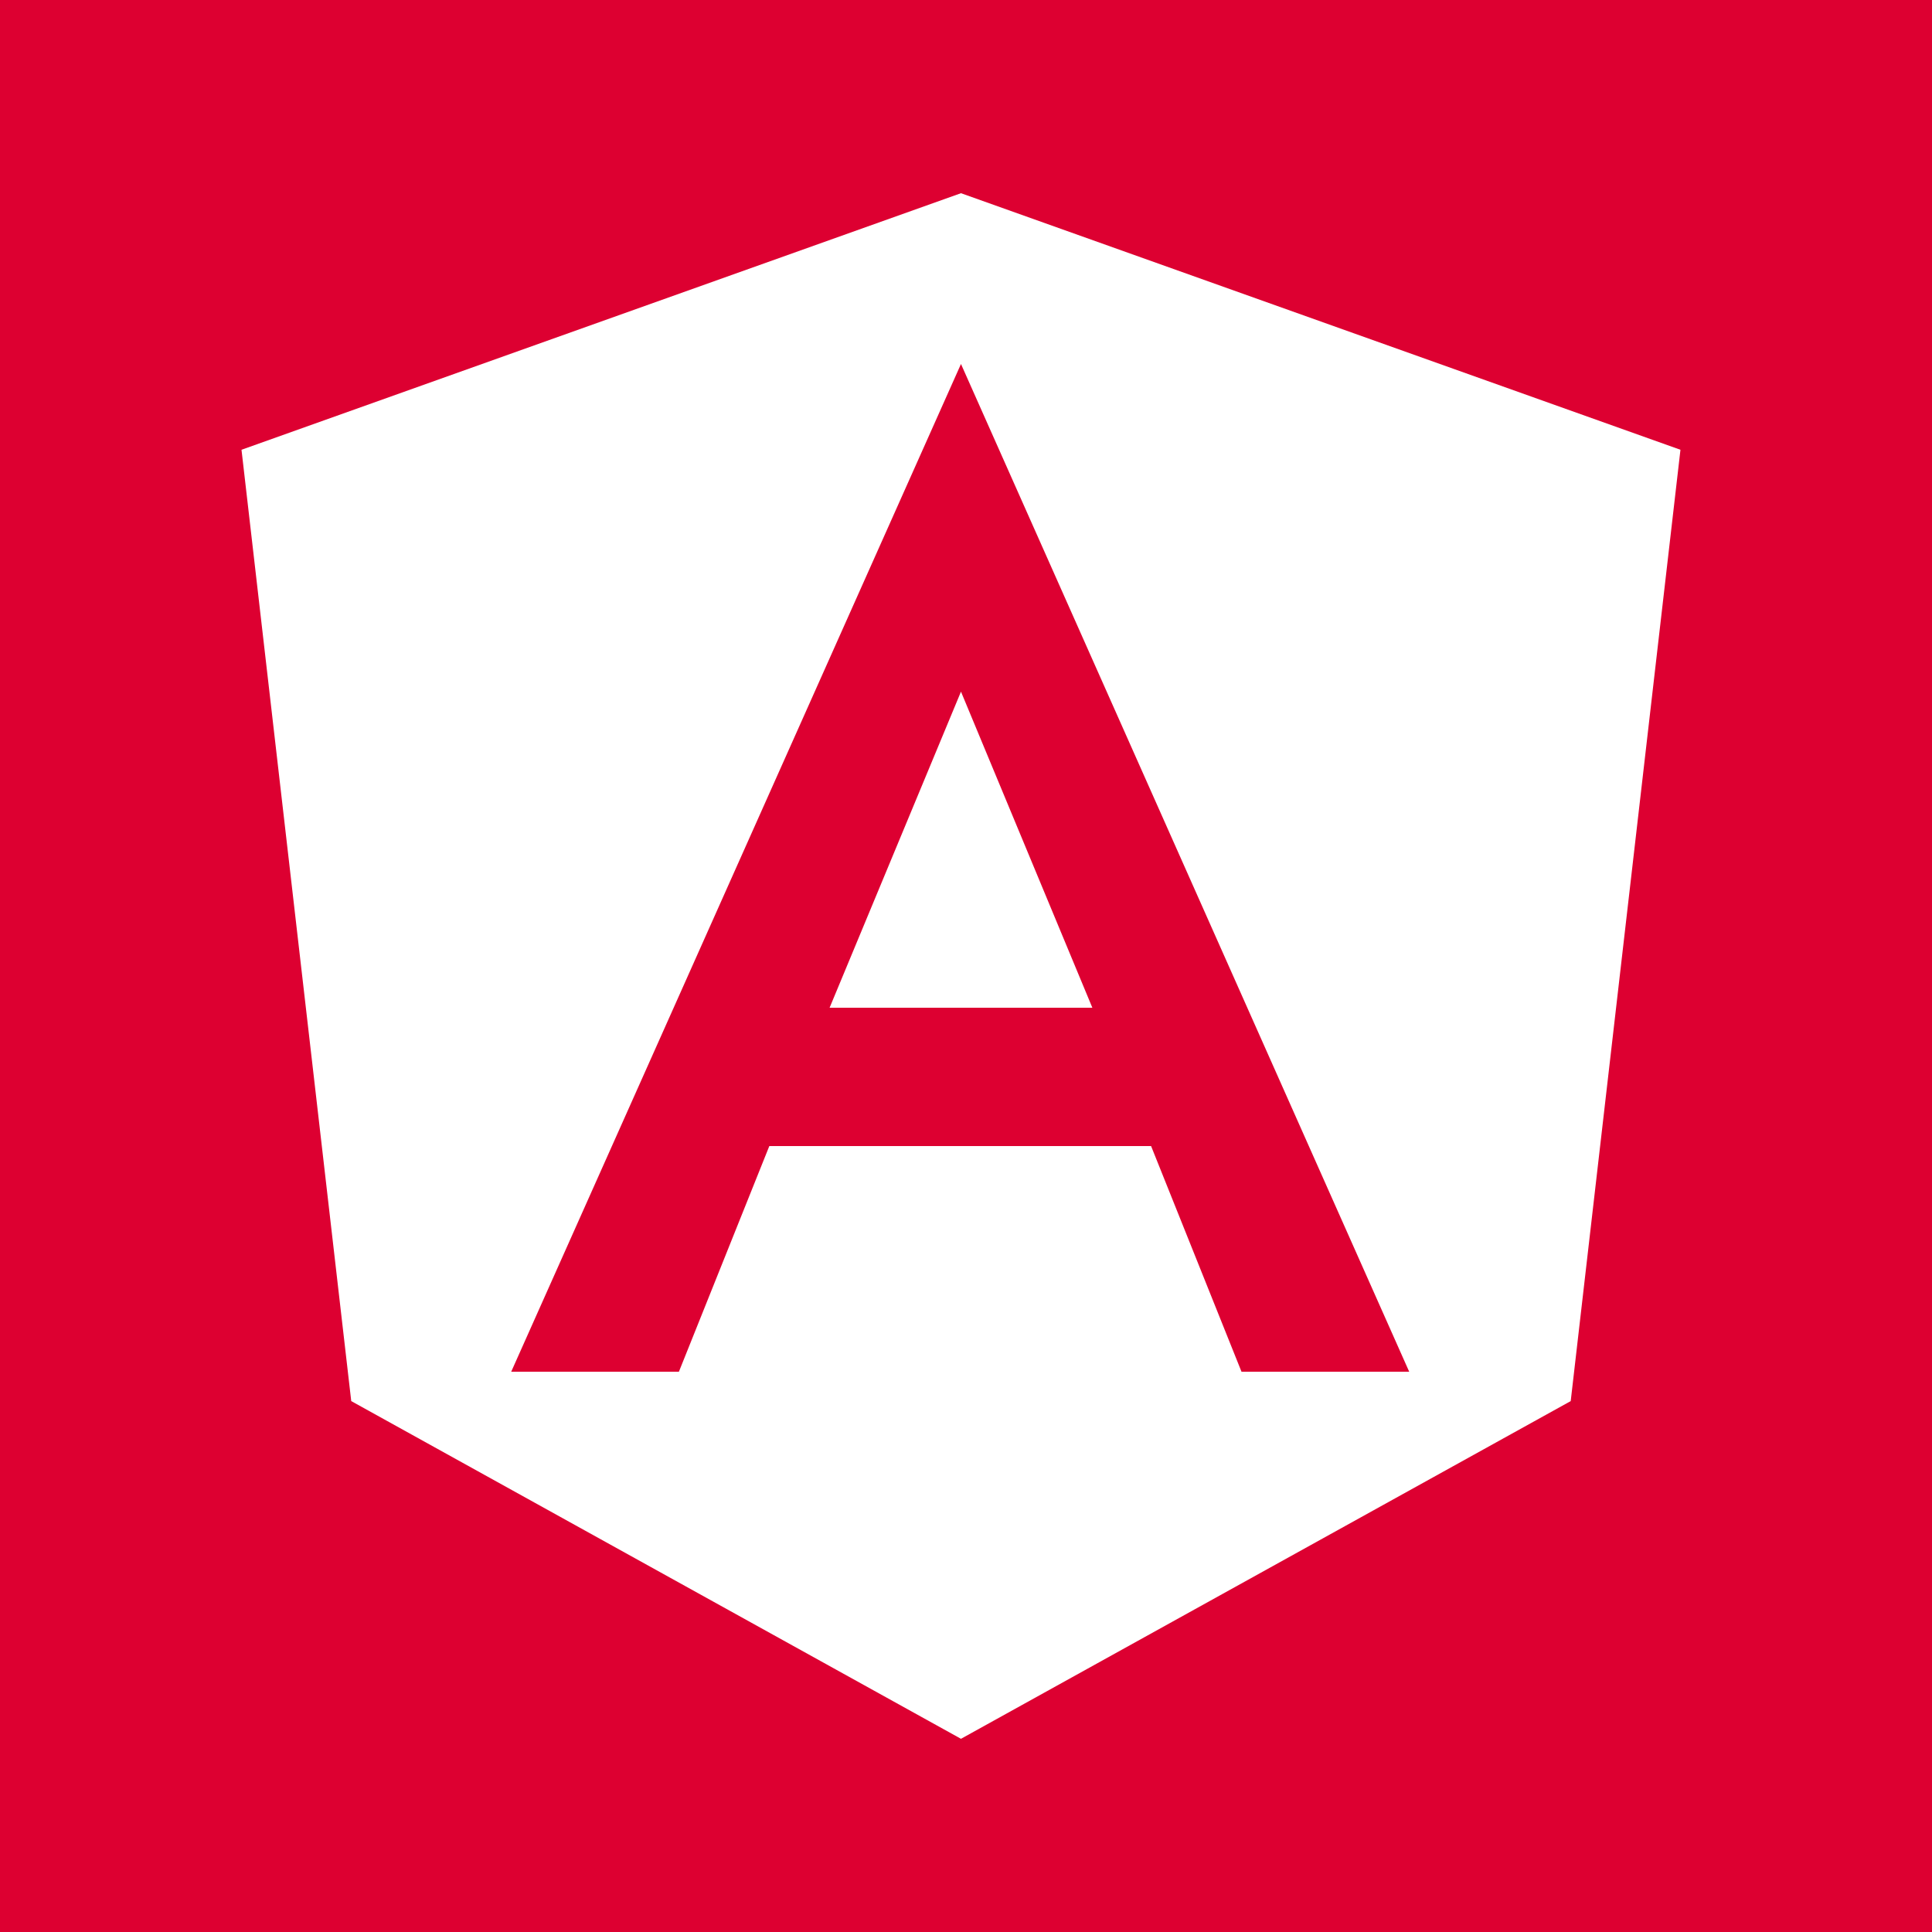
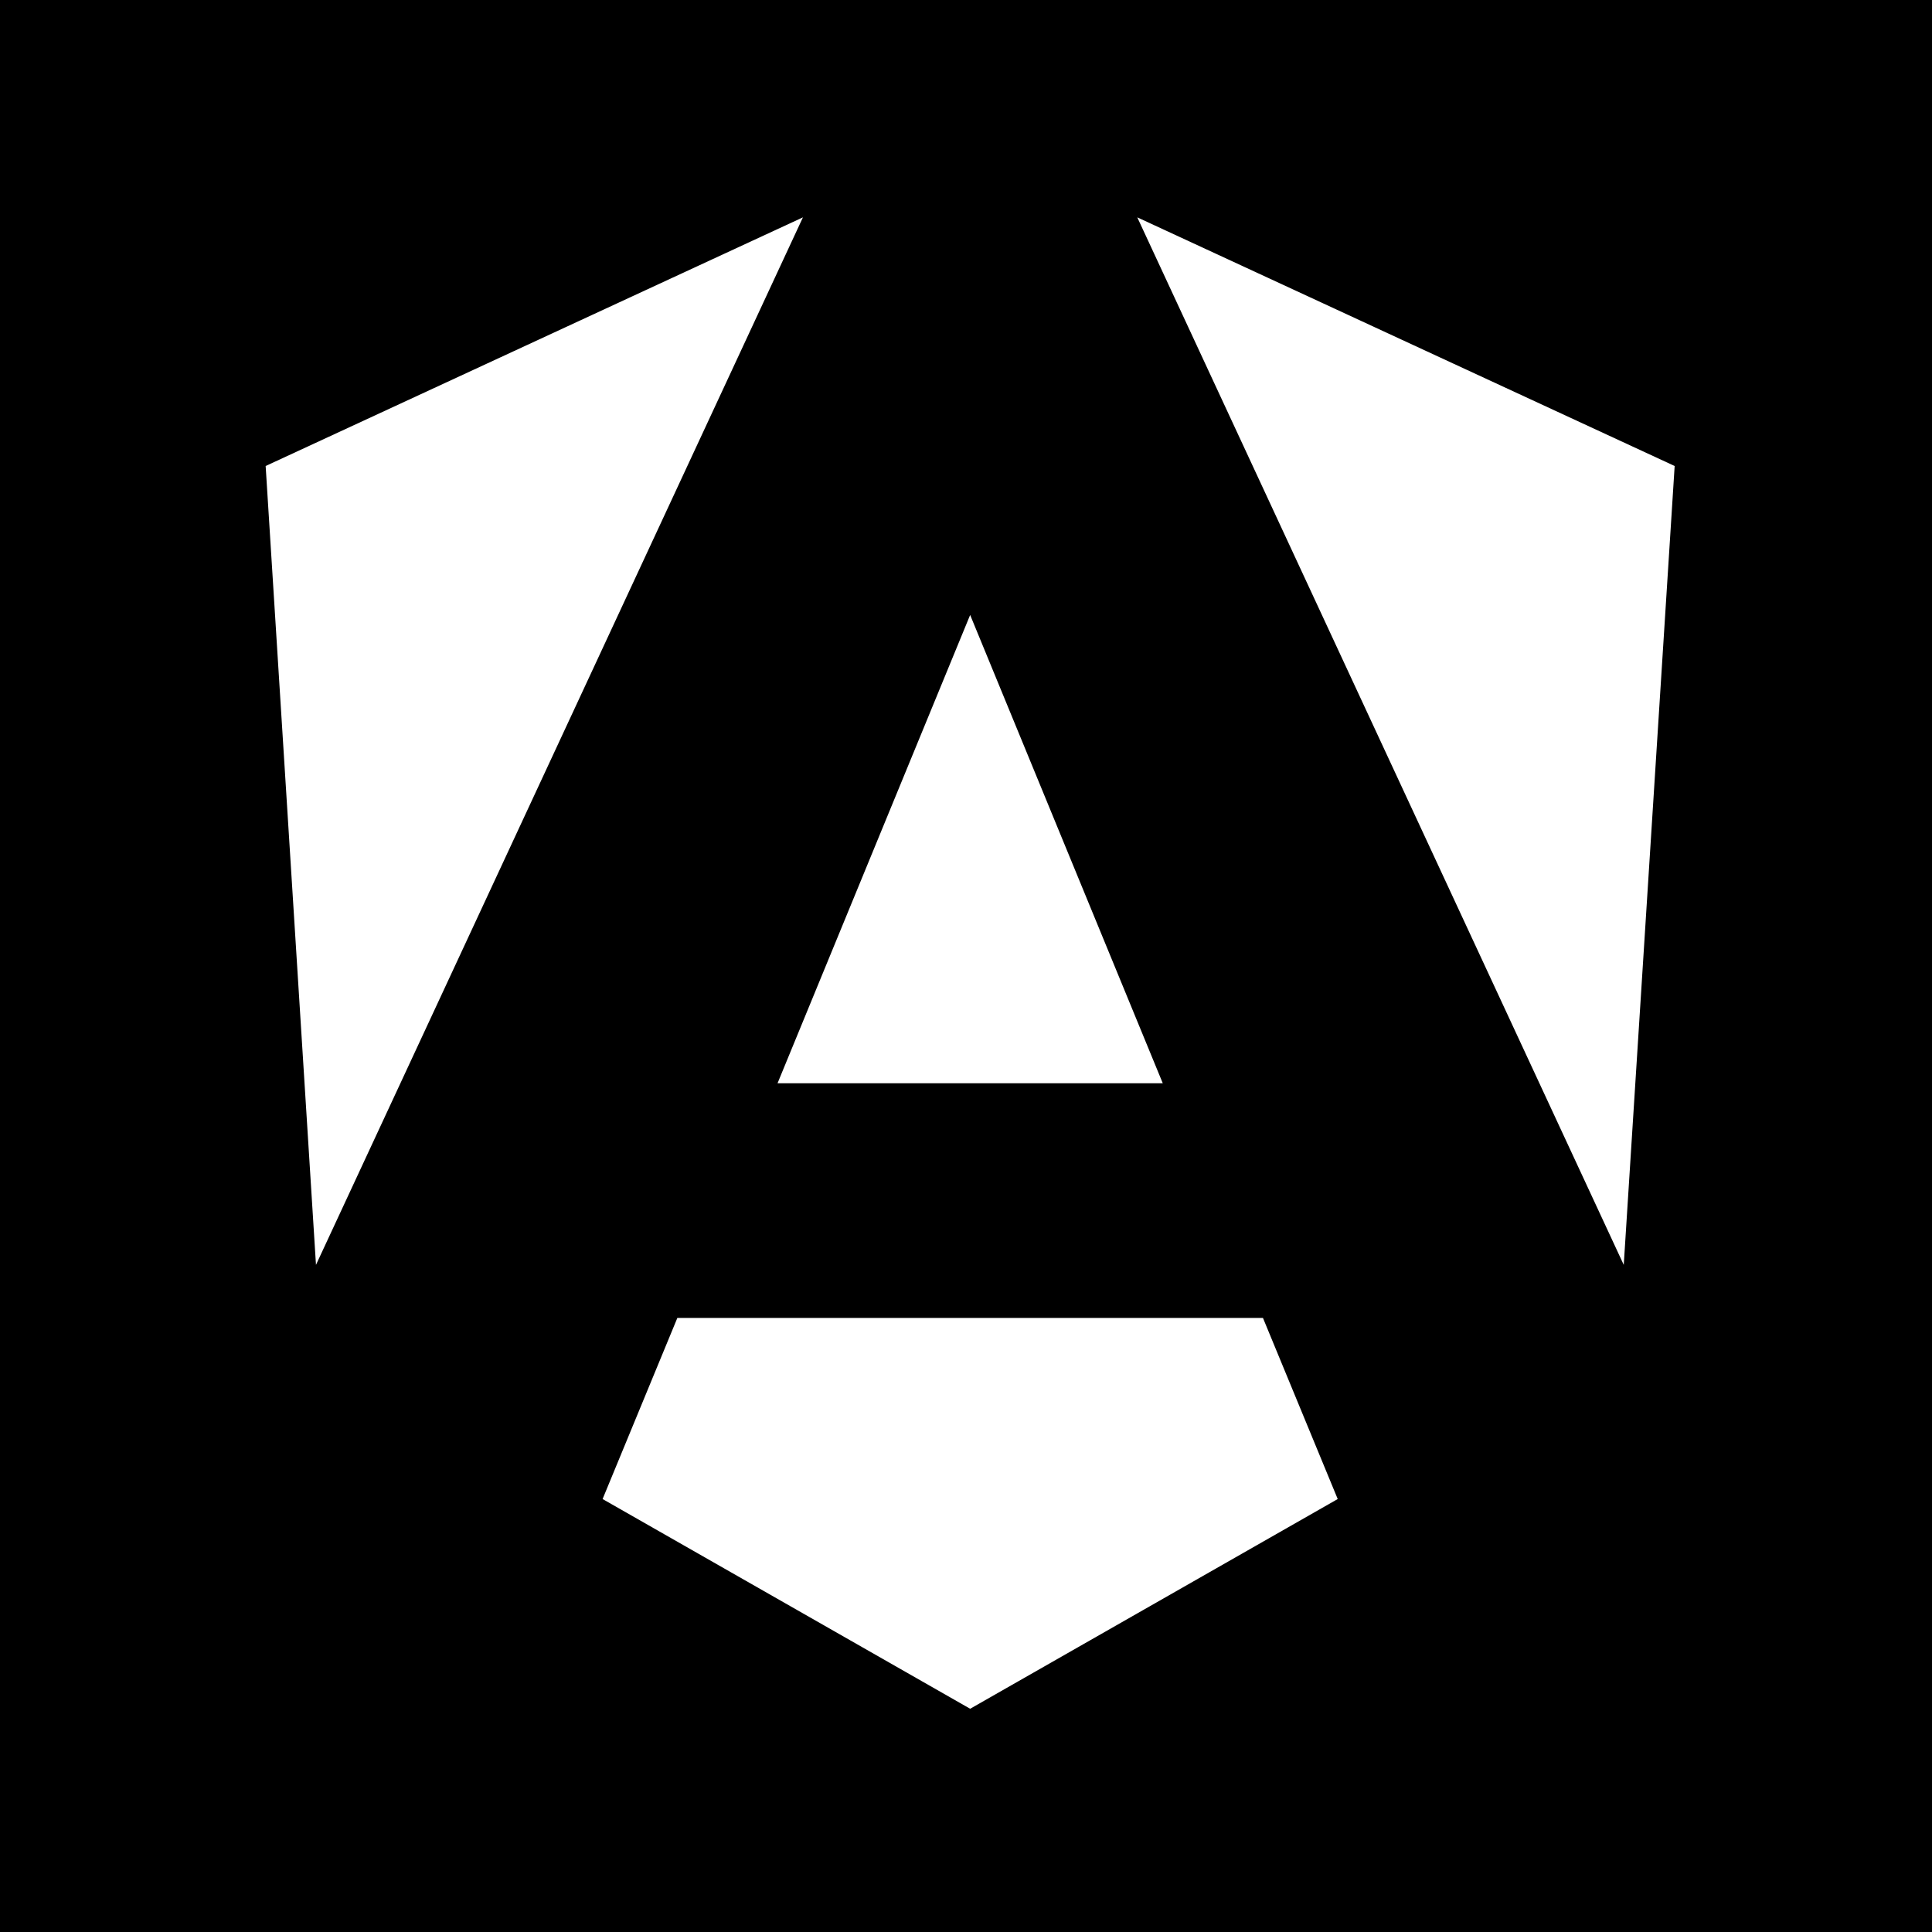
<svg xmlns="http://www.w3.org/2000/svg" viewBox="0 0 20 20">
-   <rect width="100%" height="100%" fill="#DD0031" />
-   <path d="M9.948 7.16L8.588 10.432H11.308L9.948 7.16Z" fill="white" />
-   <path fill-rule="evenodd" clip-rule="evenodd" d="M9.948 2L2.5 4.656L3.636 14.504L9.948 18L16.26 14.504L17.396 4.656L9.948 2ZM5.292 14.2L9.948 3.768L14.588 14.2H12.852L11.916 11.864H7.964L7.028 14.2H5.292Z" fill="white" />
+   <rect width="100%" height="100%" fill="black" />
+   <path d="M17.336 4.824L16.809 13.094L11.773 2.25L17.336 4.824ZM13.848 15.518L10.043 17.689L6.238 15.518L7.012 13.643H13.074L13.848 15.518ZM10.043 6.366L12.037 11.214H8.049L10.043 6.366ZM3.271 13.094L2.75 4.824L8.312 2.25L3.271 13.094Z" fill="white" />
</svg>
